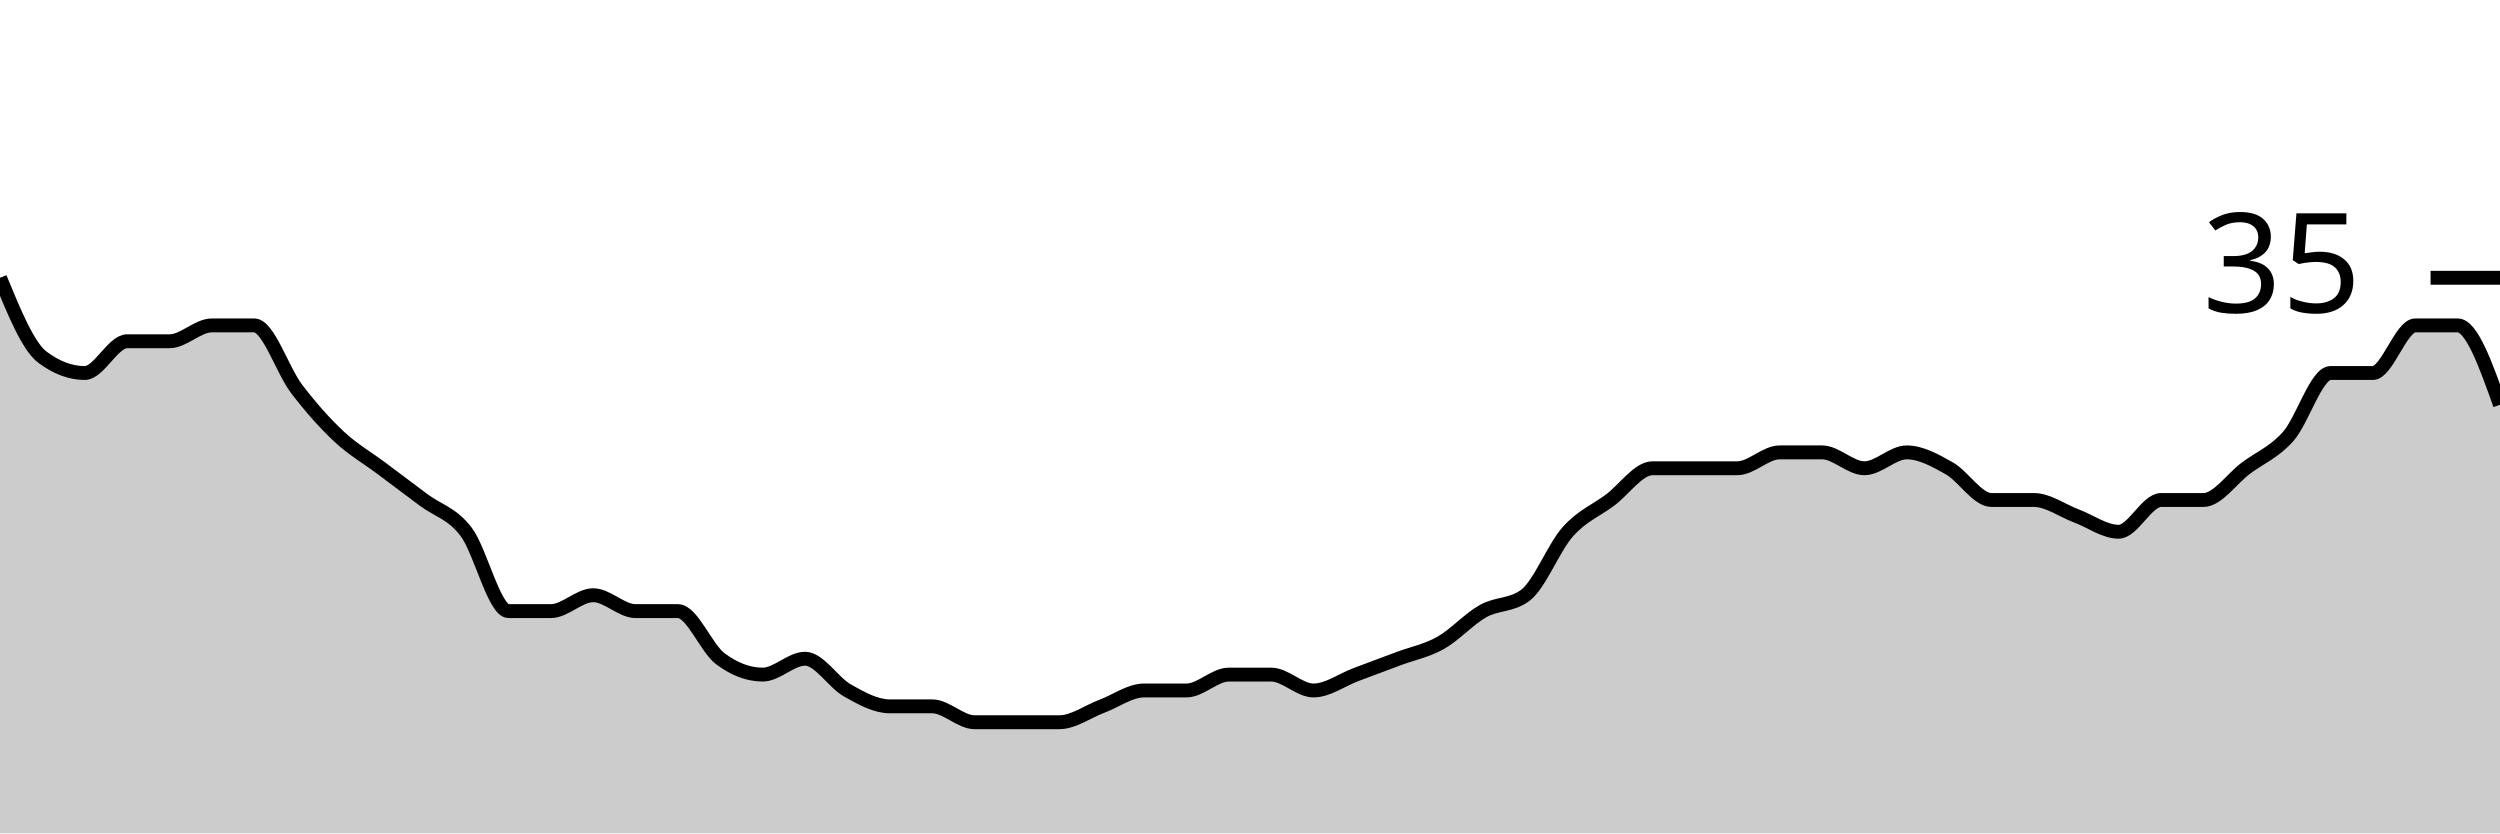
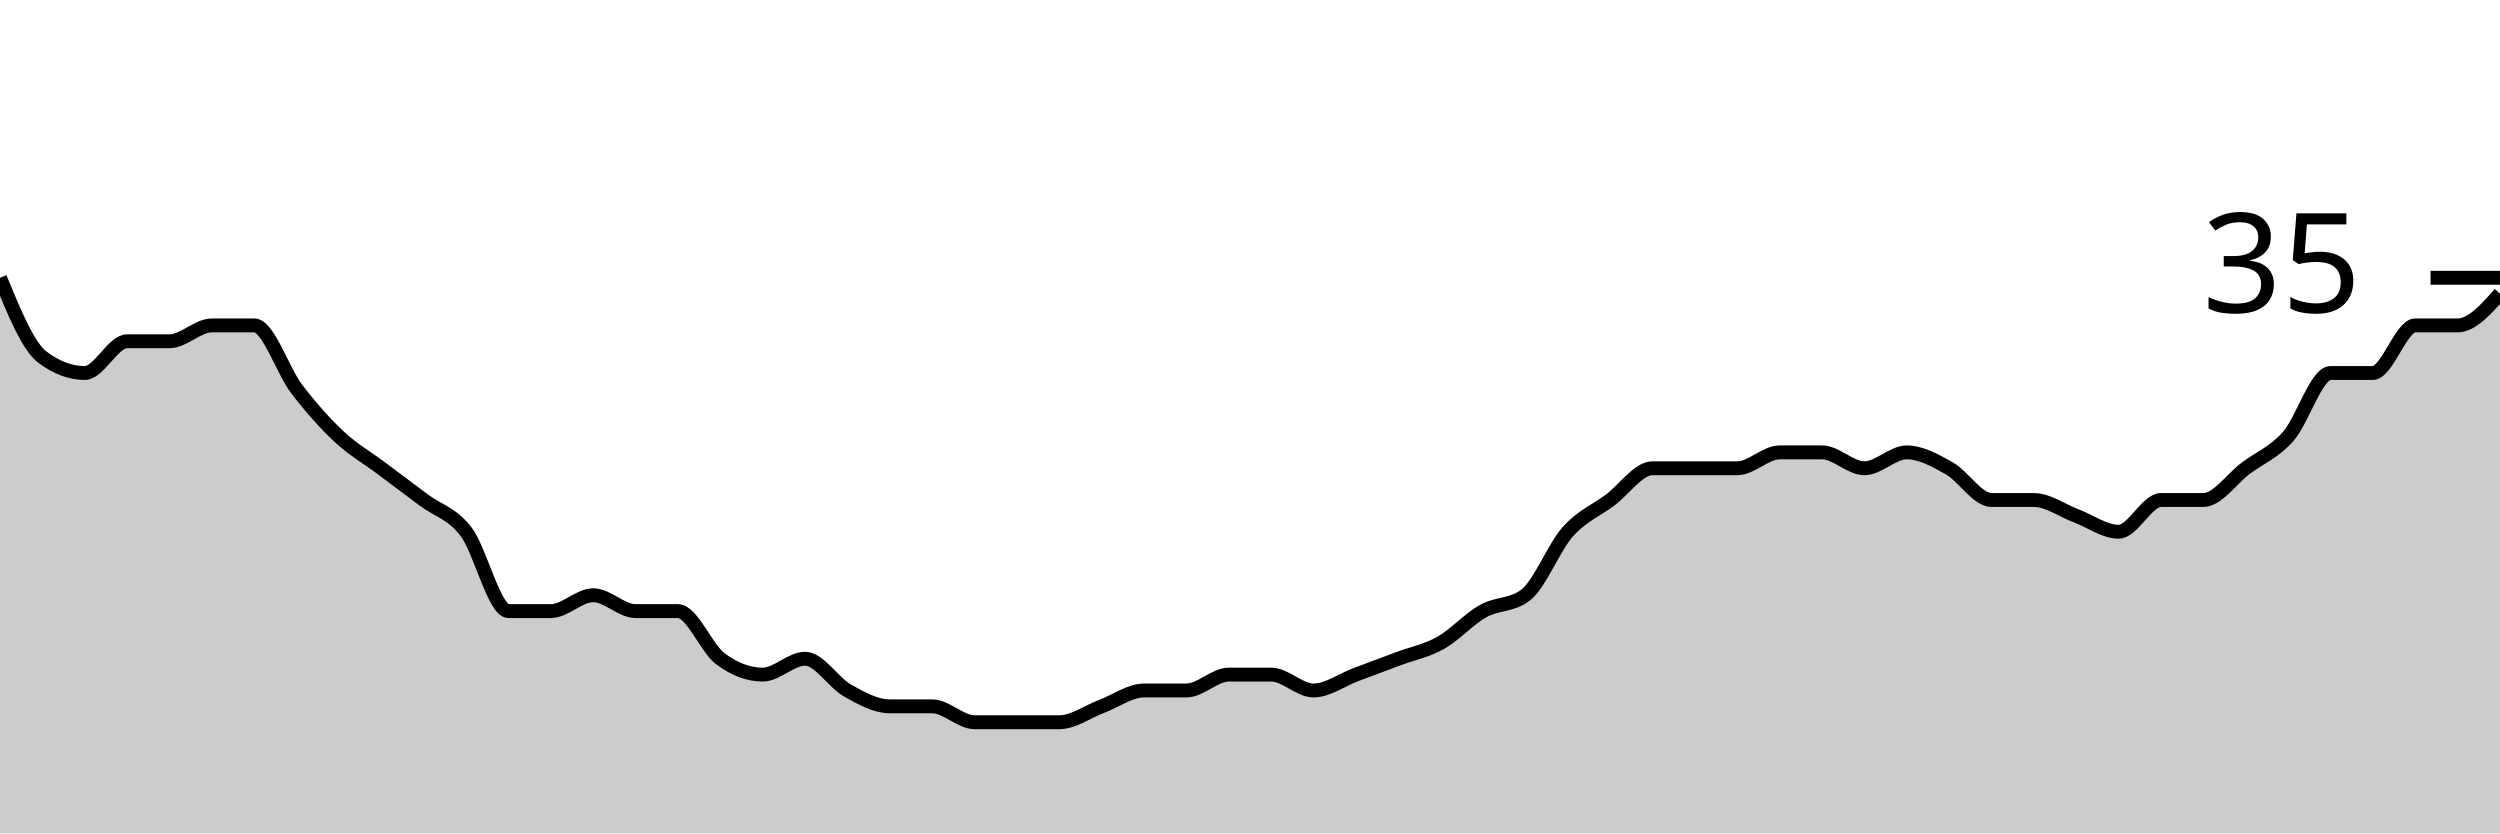
<svg xmlns="http://www.w3.org/2000/svg" viewBox="0 0 180 60">
  <g transform="translate(0,20)">
-     <path class="area" fill="rgba(0, 0, 0, 0.2)" d="M0,0C1.017,2.476,2.034,4.952,3.051,5.714C4.068,6.476,5.085,6.857,6.102,6.857C7.119,6.857,8.136,4.571,9.153,4.571C10.169,4.571,11.186,4.571,12.203,4.571C13.22,4.571,14.237,3.429,15.254,3.429C16.271,3.429,17.288,3.429,18.305,3.429C19.322,3.429,20.339,6.667,21.356,8C22.373,9.333,23.39,10.476,24.407,11.429C25.424,12.381,26.441,12.952,27.458,13.714C28.475,14.476,29.492,15.238,30.508,16C31.525,16.762,32.542,16.952,33.559,18.286C34.576,19.619,35.593,24,36.61,24C37.627,24,38.644,24,39.661,24C40.678,24,41.695,22.857,42.712,22.857C43.729,22.857,44.746,24,45.763,24C46.78,24,47.797,24,48.814,24C49.831,24,50.847,26.667,51.864,27.429C52.881,28.19,53.898,28.571,54.915,28.571C55.932,28.571,56.949,27.429,57.966,27.429C58.983,27.429,60,29.143,61.017,29.714C62.034,30.286,63.051,30.857,64.068,30.857C65.085,30.857,66.102,30.857,67.119,30.857C68.136,30.857,69.153,32,70.169,32C71.186,32,72.203,32,73.22,32C74.237,32,75.254,32,76.271,32C77.288,32,78.305,31.238,79.322,30.857C80.339,30.476,81.356,29.714,82.373,29.714C83.39,29.714,84.407,29.714,85.424,29.714C86.441,29.714,87.458,28.571,88.475,28.571C89.492,28.571,90.508,28.571,91.525,28.571C92.542,28.571,93.559,29.714,94.576,29.714C95.593,29.714,96.61,28.952,97.627,28.571C98.644,28.19,99.661,27.81,100.678,27.429C101.695,27.048,102.712,26.857,103.729,26.286C104.746,25.714,105.763,24.571,106.78,24C107.797,23.429,108.814,23.619,109.831,22.857C110.847,22.095,111.864,19.429,112.881,18.286C113.898,17.143,114.915,16.762,115.932,16C116.949,15.238,117.966,13.714,118.983,13.714C120,13.714,121.017,13.714,122.034,13.714C123.051,13.714,124.068,13.714,125.085,13.714C126.102,13.714,127.119,12.571,128.136,12.571C129.153,12.571,130.169,12.571,131.186,12.571C132.203,12.571,133.22,13.714,134.237,13.714C135.254,13.714,136.271,12.571,137.288,12.571C138.305,12.571,139.322,13.143,140.339,13.714C141.356,14.286,142.373,16,143.39,16C144.407,16,145.424,16,146.441,16C147.458,16,148.475,16.762,149.492,17.143C150.508,17.524,151.525,18.286,152.542,18.286C153.559,18.286,154.576,16,155.593,16C156.61,16,157.627,16,158.644,16C159.661,16,160.678,14.476,161.695,13.714C162.712,12.952,163.729,12.571,164.746,11.429C165.763,10.286,166.78,6.857,167.797,6.857C168.814,6.857,169.831,6.857,170.847,6.857C171.864,6.857,172.881,3.429,173.898,3.429C174.915,3.429,175.932,3.429,176.949,3.429C177.966,3.429,178.983,6.286,180,9.143L180,40C178.983,40,177.966,40,176.949,40C175.932,40,174.915,40,173.898,40C172.881,40,171.864,40,170.847,40C169.831,40,168.814,40,167.797,40C166.78,40,165.763,40,164.746,40C163.729,40,162.712,40,161.695,40C160.678,40,159.661,40,158.644,40C157.627,40,156.61,40,155.593,40C154.576,40,153.559,40,152.542,40C151.525,40,150.508,40,149.492,40C148.475,40,147.458,40,146.441,40C145.424,40,144.407,40,143.39,40C142.373,40,141.356,40,140.339,40C139.322,40,138.305,40,137.288,40C136.271,40,135.254,40,134.237,40C133.22,40,132.203,40,131.186,40C130.169,40,129.153,40,128.136,40C127.119,40,126.102,40,125.085,40C124.068,40,123.051,40,122.034,40C121.017,40,120,40,118.983,40C117.966,40,116.949,40,115.932,40C114.915,40,113.898,40,112.881,40C111.864,40,110.847,40,109.831,40C108.814,40,107.797,40,106.78,40C105.763,40,104.746,40,103.729,40C102.712,40,101.695,40,100.678,40C99.661,40,98.644,40,97.627,40C96.61,40,95.593,40,94.576,40C93.559,40,92.542,40,91.525,40C90.508,40,89.492,40,88.475,40C87.458,40,86.441,40,85.424,40C84.407,40,83.39,40,82.373,40C81.356,40,80.339,40,79.322,40C78.305,40,77.288,40,76.271,40C75.254,40,74.237,40,73.22,40C72.203,40,71.186,40,70.169,40C69.153,40,68.136,40,67.119,40C66.102,40,65.085,40,64.068,40C63.051,40,62.034,40,61.017,40C60,40,58.983,40,57.966,40C56.949,40,55.932,40,54.915,40C53.898,40,52.881,40,51.864,40C50.847,40,49.831,40,48.814,40C47.797,40,46.78,40,45.763,40C44.746,40,43.729,40,42.712,40C41.695,40,40.678,40,39.661,40C38.644,40,37.627,40,36.61,40C35.593,40,34.576,40,33.559,40C32.542,40,31.525,40,30.508,40C29.492,40,28.475,40,27.458,40C26.441,40,25.424,40,24.407,40C23.39,40,22.373,40,21.356,40C20.339,40,19.322,40,18.305,40C17.288,40,16.271,40,15.254,40C14.237,40,13.22,40,12.203,40C11.186,40,10.169,40,9.153,40C8.136,40,7.119,40,6.102,40C5.085,40,4.068,40,3.051,40C2.034,40,1.017,40,0,40Z" />
-     <path class="line" stroke="black" fill="none" d="M0,0C1.017,2.476,2.034,4.952,3.051,5.714C4.068,6.476,5.085,6.857,6.102,6.857C7.119,6.857,8.136,4.571,9.153,4.571C10.169,4.571,11.186,4.571,12.203,4.571C13.22,4.571,14.237,3.429,15.254,3.429C16.271,3.429,17.288,3.429,18.305,3.429C19.322,3.429,20.339,6.667,21.356,8C22.373,9.333,23.39,10.476,24.407,11.429C25.424,12.381,26.441,12.952,27.458,13.714C28.475,14.476,29.492,15.238,30.508,16C31.525,16.762,32.542,16.952,33.559,18.286C34.576,19.619,35.593,24,36.61,24C37.627,24,38.644,24,39.661,24C40.678,24,41.695,22.857,42.712,22.857C43.729,22.857,44.746,24,45.763,24C46.78,24,47.797,24,48.814,24C49.831,24,50.847,26.667,51.864,27.429C52.881,28.19,53.898,28.571,54.915,28.571C55.932,28.571,56.949,27.429,57.966,27.429C58.983,27.429,60,29.143,61.017,29.714C62.034,30.286,63.051,30.857,64.068,30.857C65.085,30.857,66.102,30.857,67.119,30.857C68.136,30.857,69.153,32,70.169,32C71.186,32,72.203,32,73.22,32C74.237,32,75.254,32,76.271,32C77.288,32,78.305,31.238,79.322,30.857C80.339,30.476,81.356,29.714,82.373,29.714C83.39,29.714,84.407,29.714,85.424,29.714C86.441,29.714,87.458,28.571,88.475,28.571C89.492,28.571,90.508,28.571,91.525,28.571C92.542,28.571,93.559,29.714,94.576,29.714C95.593,29.714,96.61,28.952,97.627,28.571C98.644,28.19,99.661,27.81,100.678,27.429C101.695,27.048,102.712,26.857,103.729,26.286C104.746,25.714,105.763,24.571,106.78,24C107.797,23.429,108.814,23.619,109.831,22.857C110.847,22.095,111.864,19.429,112.881,18.286C113.898,17.143,114.915,16.762,115.932,16C116.949,15.238,117.966,13.714,118.983,13.714C120,13.714,121.017,13.714,122.034,13.714C123.051,13.714,124.068,13.714,125.085,13.714C126.102,13.714,127.119,12.571,128.136,12.571C129.153,12.571,130.169,12.571,131.186,12.571C132.203,12.571,133.22,13.714,134.237,13.714C135.254,13.714,136.271,12.571,137.288,12.571C138.305,12.571,139.322,13.143,140.339,13.714C141.356,14.286,142.373,16,143.39,16C144.407,16,145.424,16,146.441,16C147.458,16,148.475,16.762,149.492,17.143C150.508,17.524,151.525,18.286,152.542,18.286C153.559,18.286,154.576,16,155.593,16C156.61,16,157.627,16,158.644,16C159.661,16,160.678,14.476,161.695,13.714C162.712,12.952,163.729,12.571,164.746,11.429C165.763,10.286,166.78,6.857,167.797,6.857C168.814,6.857,169.831,6.857,170.847,6.857C171.864,6.857,172.881,3.429,173.898,3.429C174.915,3.429,175.932,3.429,176.949,3.429C177.966,3.429,178.983,6.286,180,9.143" />
+     <path class="area" fill="rgba(0, 0, 0, 0.2)" d="M0,0C1.017,2.476,2.034,4.952,3.051,5.714C4.068,6.476,5.085,6.857,6.102,6.857C7.119,6.857,8.136,4.571,9.153,4.571C10.169,4.571,11.186,4.571,12.203,4.571C13.22,4.571,14.237,3.429,15.254,3.429C16.271,3.429,17.288,3.429,18.305,3.429C19.322,3.429,20.339,6.667,21.356,8C22.373,9.333,23.39,10.476,24.407,11.429C25.424,12.381,26.441,12.952,27.458,13.714C28.475,14.476,29.492,15.238,30.508,16C31.525,16.762,32.542,16.952,33.559,18.286C34.576,19.619,35.593,24,36.61,24C37.627,24,38.644,24,39.661,24C40.678,24,41.695,22.857,42.712,22.857C43.729,22.857,44.746,24,45.763,24C46.78,24,47.797,24,48.814,24C49.831,24,50.847,26.667,51.864,27.429C52.881,28.19,53.898,28.571,54.915,28.571C55.932,28.571,56.949,27.429,57.966,27.429C58.983,27.429,60,29.143,61.017,29.714C62.034,30.286,63.051,30.857,64.068,30.857C65.085,30.857,66.102,30.857,67.119,30.857C68.136,30.857,69.153,32,70.169,32C71.186,32,72.203,32,73.22,32C74.237,32,75.254,32,76.271,32C77.288,32,78.305,31.238,79.322,30.857C80.339,30.476,81.356,29.714,82.373,29.714C83.39,29.714,84.407,29.714,85.424,29.714C86.441,29.714,87.458,28.571,88.475,28.571C89.492,28.571,90.508,28.571,91.525,28.571C92.542,28.571,93.559,29.714,94.576,29.714C95.593,29.714,96.61,28.952,97.627,28.571C98.644,28.19,99.661,27.81,100.678,27.429C101.695,27.048,102.712,26.857,103.729,26.286C104.746,25.714,105.763,24.571,106.78,24C107.797,23.429,108.814,23.619,109.831,22.857C110.847,22.095,111.864,19.429,112.881,18.286C113.898,17.143,114.915,16.762,115.932,16C116.949,15.238,117.966,13.714,118.983,13.714C120,13.714,121.017,13.714,122.034,13.714C123.051,13.714,124.068,13.714,125.085,13.714C126.102,13.714,127.119,12.571,128.136,12.571C129.153,12.571,130.169,12.571,131.186,12.571C132.203,12.571,133.22,13.714,134.237,13.714C135.254,13.714,136.271,12.571,137.288,12.571C138.305,12.571,139.322,13.143,140.339,13.714C141.356,14.286,142.373,16,143.39,16C144.407,16,145.424,16,146.441,16C147.458,16,148.475,16.762,149.492,17.143C150.508,17.524,151.525,18.286,152.542,18.286C153.559,18.286,154.576,16,155.593,16C156.61,16,157.627,16,158.644,16C159.661,16,160.678,14.476,161.695,13.714C162.712,12.952,163.729,12.571,164.746,11.429C165.763,10.286,166.78,6.857,167.797,6.857C168.814,6.857,169.831,6.857,170.847,6.857C171.864,6.857,172.881,3.429,173.898,3.429C174.915,3.429,175.932,3.429,176.949,3.429C177.966,3.429,178.983,2.286,180,1.143L180,40C178.983,40,177.966,40,176.949,40C175.932,40,174.915,40,173.898,40C172.881,40,171.864,40,170.847,40C169.831,40,168.814,40,167.797,40C166.78,40,165.763,40,164.746,40C163.729,40,162.712,40,161.695,40C160.678,40,159.661,40,158.644,40C157.627,40,156.61,40,155.593,40C154.576,40,153.559,40,152.542,40C151.525,40,150.508,40,149.492,40C148.475,40,147.458,40,146.441,40C145.424,40,144.407,40,143.39,40C142.373,40,141.356,40,140.339,40C139.322,40,138.305,40,137.288,40C136.271,40,135.254,40,134.237,40C133.22,40,132.203,40,131.186,40C130.169,40,129.153,40,128.136,40C127.119,40,126.102,40,125.085,40C124.068,40,123.051,40,122.034,40C121.017,40,120,40,118.983,40C117.966,40,116.949,40,115.932,40C114.915,40,113.898,40,112.881,40C111.864,40,110.847,40,109.831,40C108.814,40,107.797,40,106.78,40C105.763,40,104.746,40,103.729,40C102.712,40,101.695,40,100.678,40C99.661,40,98.644,40,97.627,40C96.61,40,95.593,40,94.576,40C93.559,40,92.542,40,91.525,40C90.508,40,89.492,40,88.475,40C87.458,40,86.441,40,85.424,40C84.407,40,83.39,40,82.373,40C81.356,40,80.339,40,79.322,40C78.305,40,77.288,40,76.271,40C75.254,40,74.237,40,73.22,40C72.203,40,71.186,40,70.169,40C69.153,40,68.136,40,67.119,40C66.102,40,65.085,40,64.068,40C63.051,40,62.034,40,61.017,40C60,40,58.983,40,57.966,40C56.949,40,55.932,40,54.915,40C53.898,40,52.881,40,51.864,40C50.847,40,49.831,40,48.814,40C47.797,40,46.78,40,45.763,40C44.746,40,43.729,40,42.712,40C41.695,40,40.678,40,39.661,40C38.644,40,37.627,40,36.61,40C35.593,40,34.576,40,33.559,40C32.542,40,31.525,40,30.508,40C29.492,40,28.475,40,27.458,40C26.441,40,25.424,40,24.407,40C23.39,40,22.373,40,21.356,40C20.339,40,19.322,40,18.305,40C17.288,40,16.271,40,15.254,40C14.237,40,13.22,40,12.203,40C11.186,40,10.169,40,9.153,40C8.136,40,7.119,40,6.102,40C5.085,40,4.068,40,3.051,40C2.034,40,1.017,40,0,40Z" />
+     <path class="line" stroke="black" fill="none" d="M0,0C1.017,2.476,2.034,4.952,3.051,5.714C4.068,6.476,5.085,6.857,6.102,6.857C7.119,6.857,8.136,4.571,9.153,4.571C10.169,4.571,11.186,4.571,12.203,4.571C13.22,4.571,14.237,3.429,15.254,3.429C16.271,3.429,17.288,3.429,18.305,3.429C19.322,3.429,20.339,6.667,21.356,8C22.373,9.333,23.39,10.476,24.407,11.429C25.424,12.381,26.441,12.952,27.458,13.714C28.475,14.476,29.492,15.238,30.508,16C31.525,16.762,32.542,16.952,33.559,18.286C34.576,19.619,35.593,24,36.61,24C37.627,24,38.644,24,39.661,24C40.678,24,41.695,22.857,42.712,22.857C43.729,22.857,44.746,24,45.763,24C46.78,24,47.797,24,48.814,24C49.831,24,50.847,26.667,51.864,27.429C52.881,28.19,53.898,28.571,54.915,28.571C55.932,28.571,56.949,27.429,57.966,27.429C58.983,27.429,60,29.143,61.017,29.714C62.034,30.286,63.051,30.857,64.068,30.857C65.085,30.857,66.102,30.857,67.119,30.857C68.136,30.857,69.153,32,70.169,32C71.186,32,72.203,32,73.22,32C74.237,32,75.254,32,76.271,32C77.288,32,78.305,31.238,79.322,30.857C80.339,30.476,81.356,29.714,82.373,29.714C83.39,29.714,84.407,29.714,85.424,29.714C86.441,29.714,87.458,28.571,88.475,28.571C89.492,28.571,90.508,28.571,91.525,28.571C92.542,28.571,93.559,29.714,94.576,29.714C95.593,29.714,96.61,28.952,97.627,28.571C98.644,28.19,99.661,27.81,100.678,27.429C101.695,27.048,102.712,26.857,103.729,26.286C104.746,25.714,105.763,24.571,106.78,24C107.797,23.429,108.814,23.619,109.831,22.857C110.847,22.095,111.864,19.429,112.881,18.286C113.898,17.143,114.915,16.762,115.932,16C116.949,15.238,117.966,13.714,118.983,13.714C120,13.714,121.017,13.714,122.034,13.714C123.051,13.714,124.068,13.714,125.085,13.714C126.102,13.714,127.119,12.571,128.136,12.571C129.153,12.571,130.169,12.571,131.186,12.571C132.203,12.571,133.22,13.714,134.237,13.714C135.254,13.714,136.271,12.571,137.288,12.571C138.305,12.571,139.322,13.143,140.339,13.714C141.356,14.286,142.373,16,143.39,16C144.407,16,145.424,16,146.441,16C147.458,16,148.475,16.762,149.492,17.143C150.508,17.524,151.525,18.286,152.542,18.286C153.559,18.286,154.576,16,155.593,16C156.61,16,157.627,16,158.644,16C159.661,16,160.678,14.476,161.695,13.714C162.712,12.952,163.729,12.571,164.746,11.429C165.763,10.286,166.78,6.857,167.797,6.857C168.814,6.857,169.831,6.857,170.847,6.857C171.864,6.857,172.881,3.429,173.898,3.429C174.915,3.429,175.932,3.429,176.949,3.429C177.966,3.429,178.983,2.286,180,1.143" />
    <path class="axis-ceiling" stroke-width="1" stroke="black" fill="none" d="M175,0L180,0" />
    <text class="axis-ceiling-label" font-family="sans-serif" text-anchor="end" font-size="10px" x="170" y="2.5">35</text>
  </g>
</svg>
